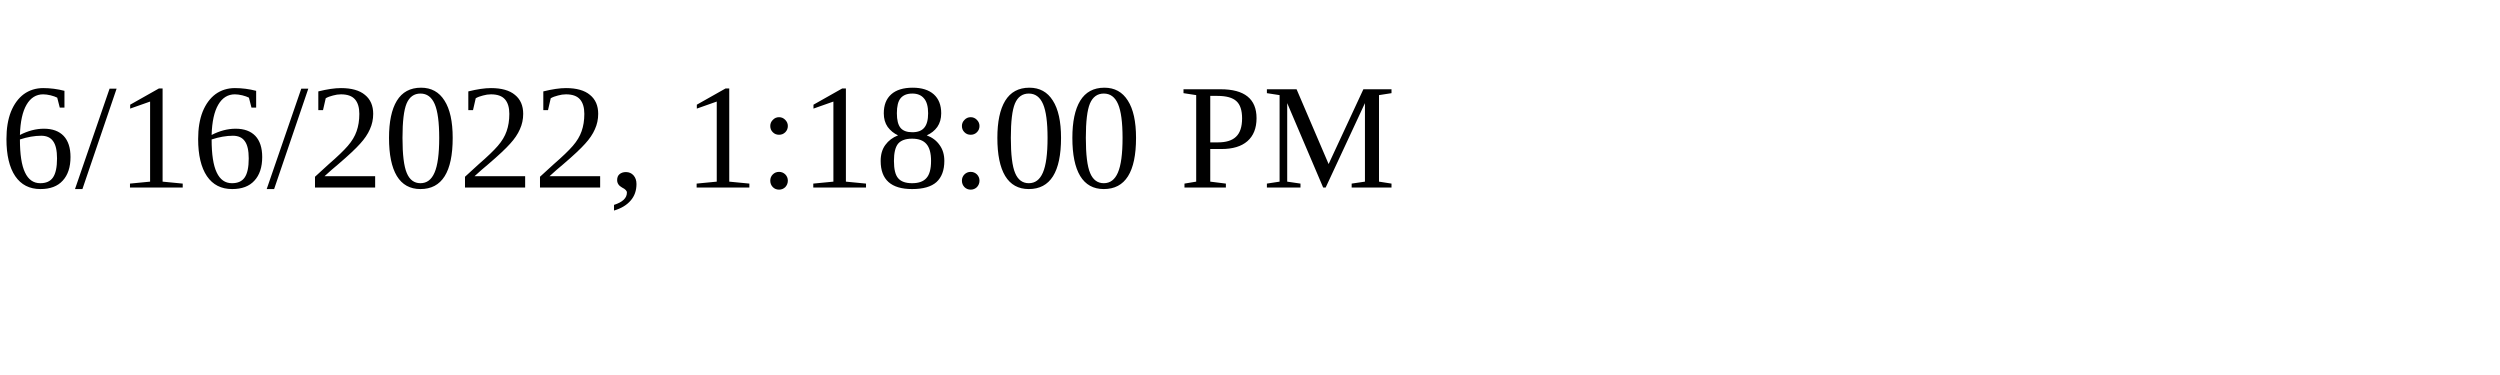
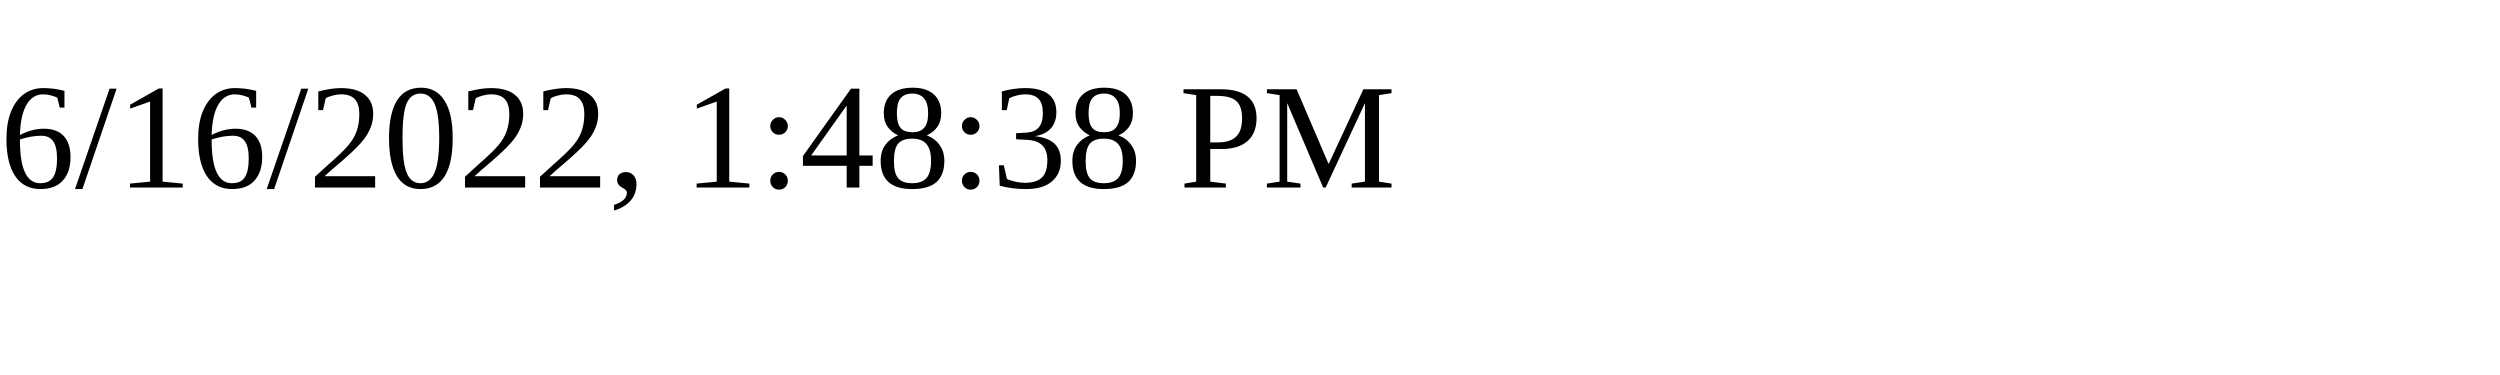
<svg xmlns="http://www.w3.org/2000/svg" height="30" width="200">
-   <text x="0" y="15">6/16/2022, 1:18:00 PM</text>
+   <text x="0" y="15">6/16/2022, 1:48:38 PM</text>
</svg>
